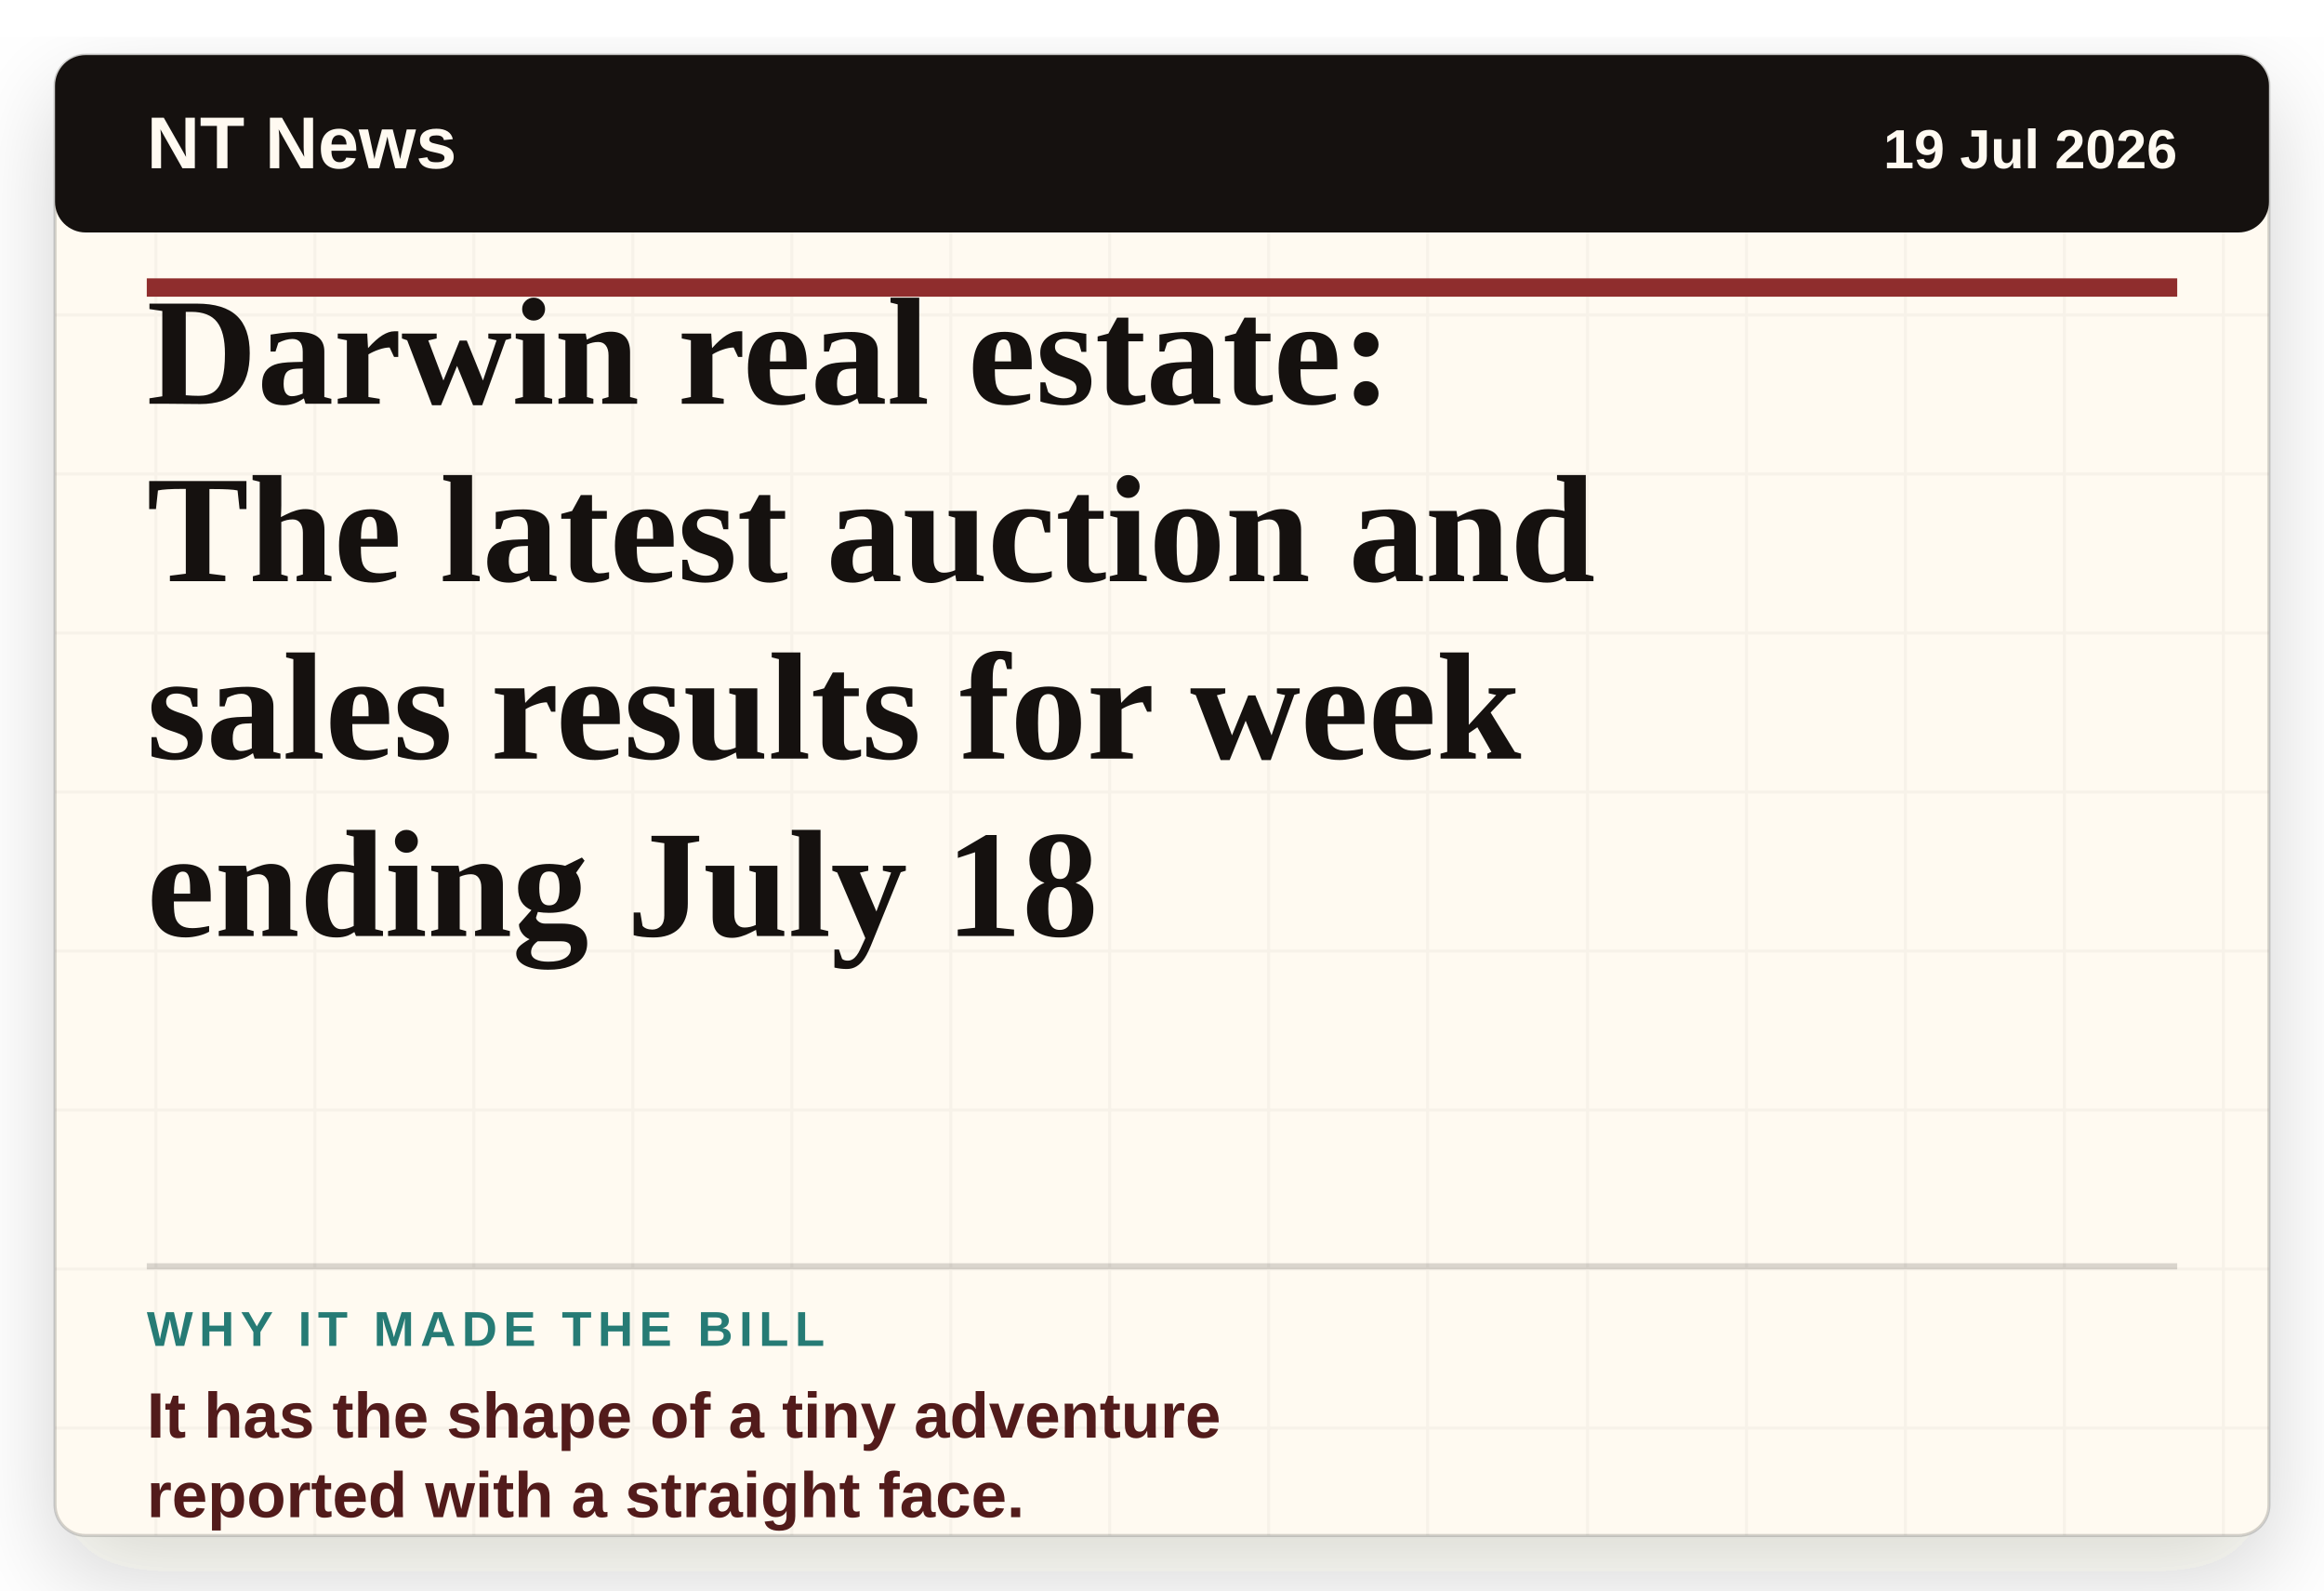
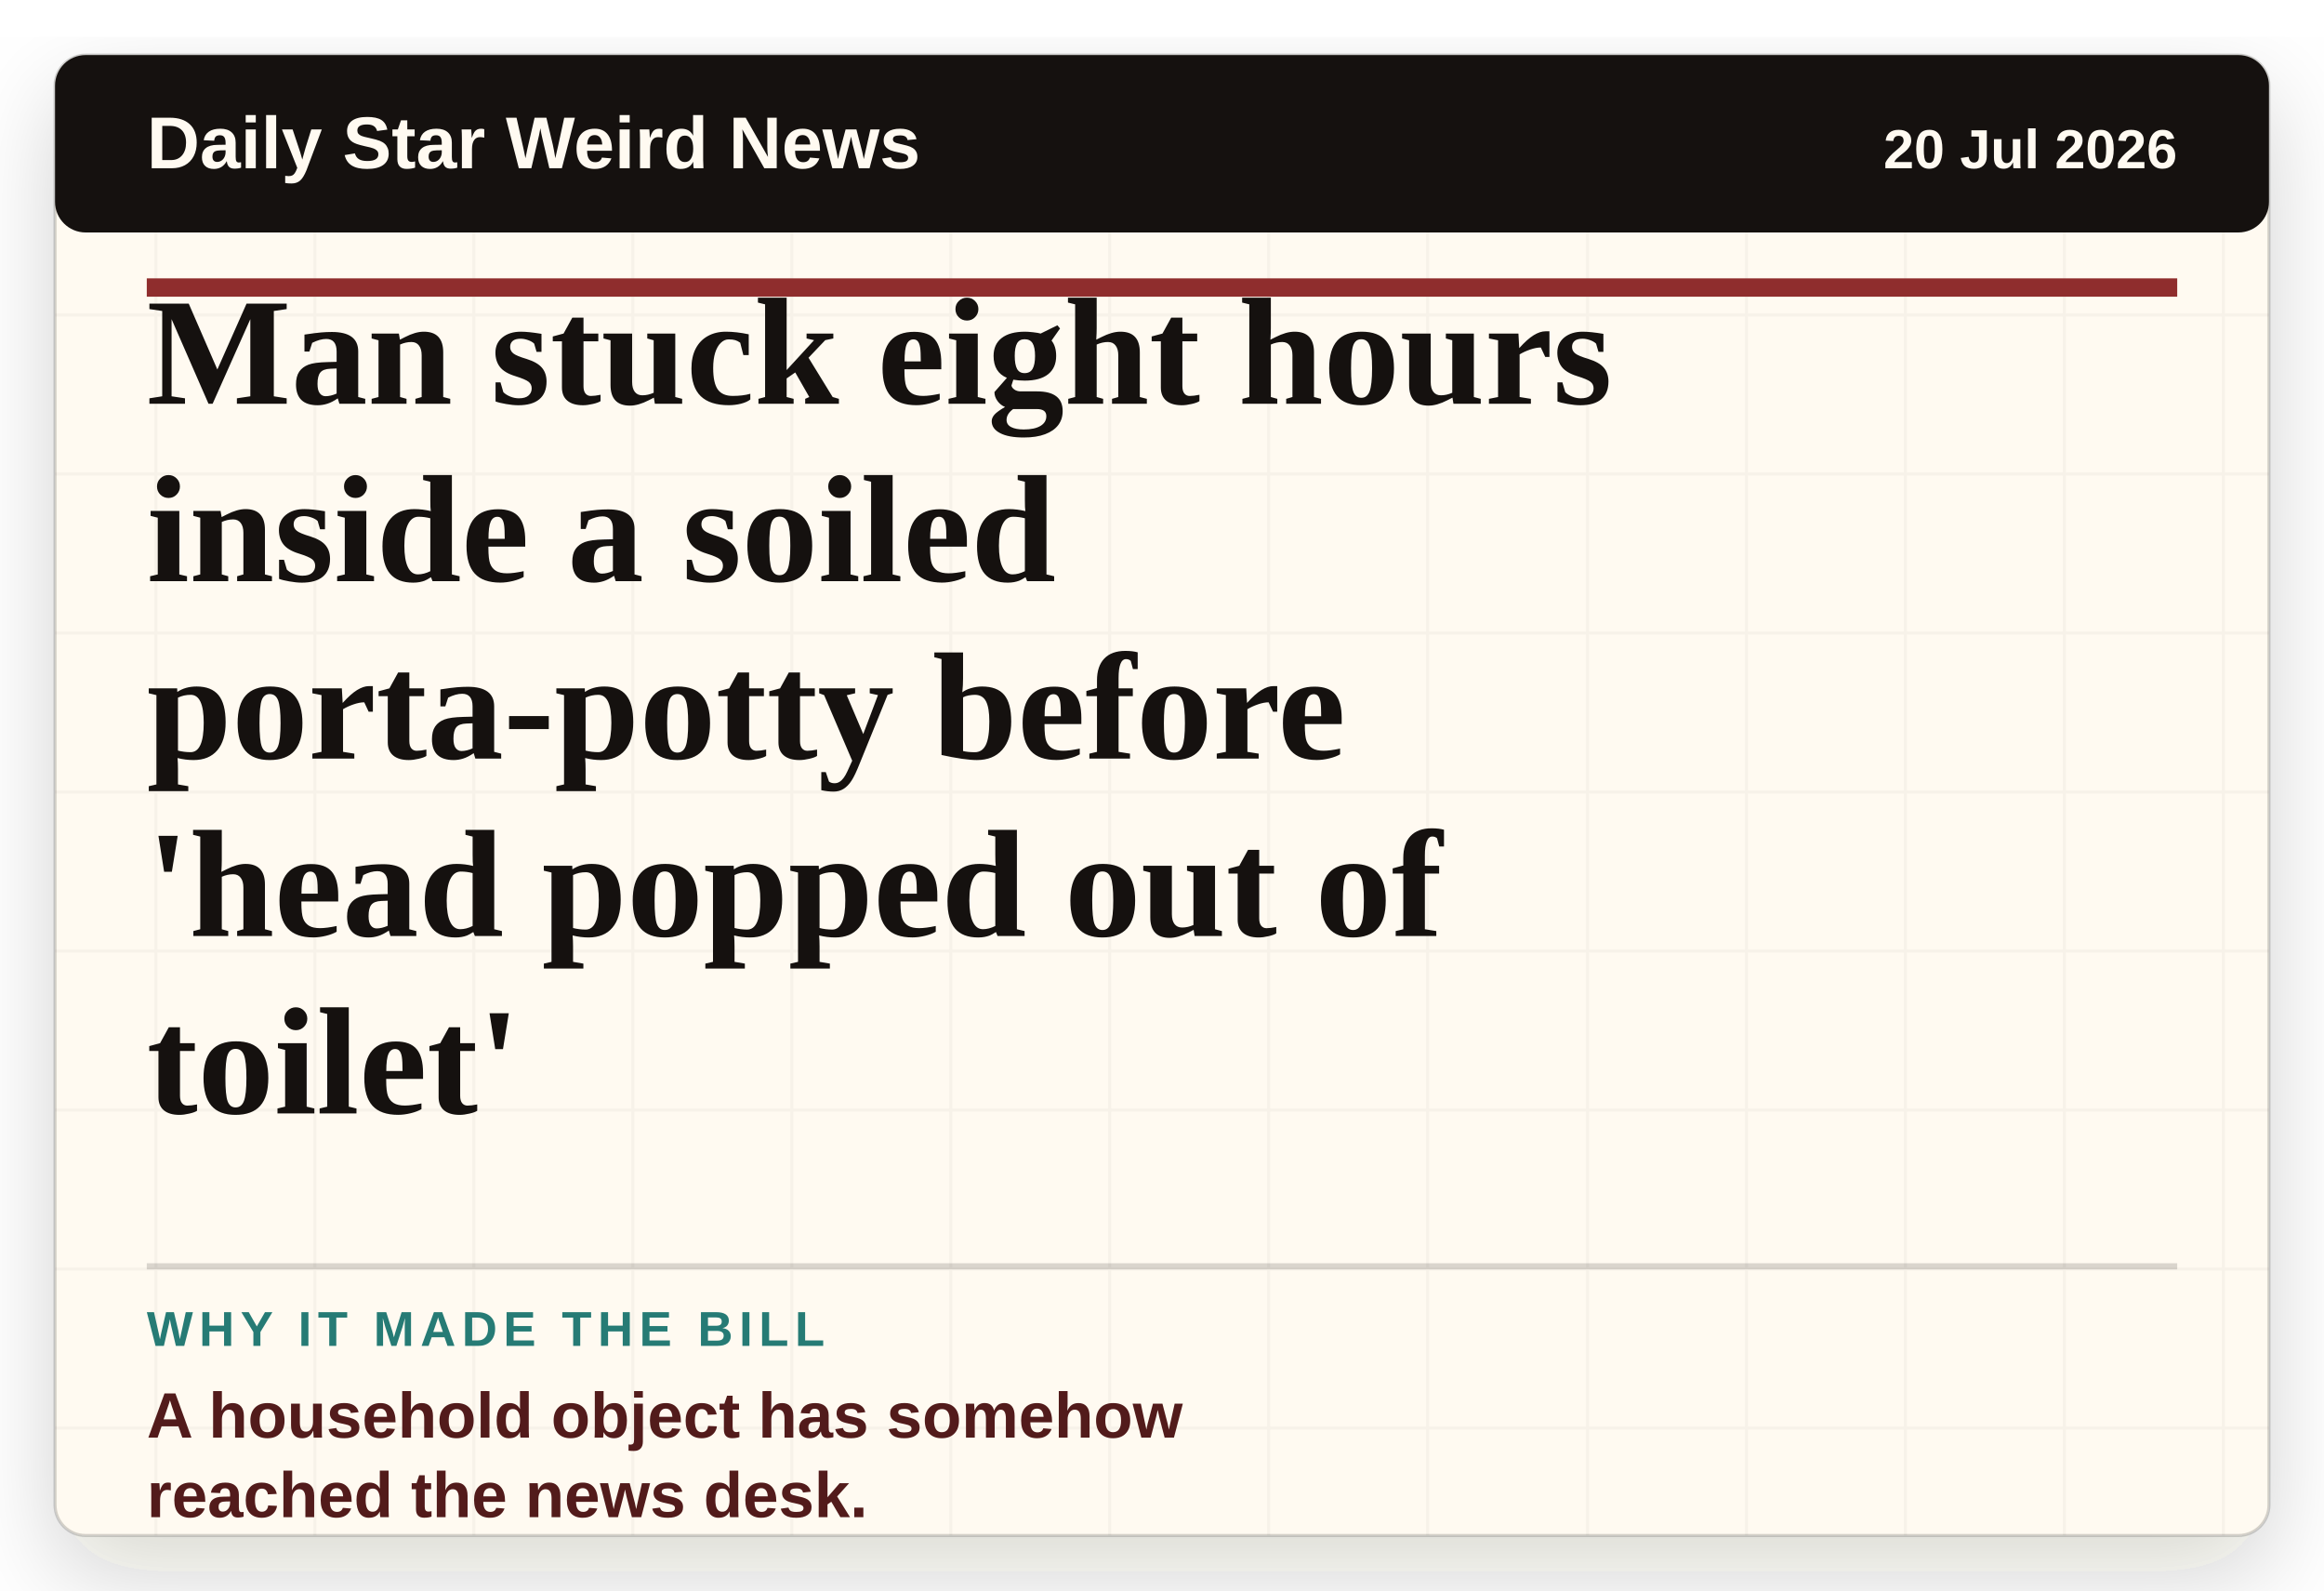
- <svg xmlns="http://www.w3.org/2000/svg" viewBox="0 0 760 520" role="img" aria-label="Headline card: Darwin real estate: The latest auction and sales results for week ending July 18">
+ <svg xmlns="http://www.w3.org/2000/svg" viewBox="0 0 760 520" role="img" aria-label="Headline card: Man stuck eight hours inside a soiled porta-potty before 'head popped out of toilet'">
  <defs>
    <filter id="paper-shadow" x="-8%" y="-8%" width="116%" height="116%">
      <feDropShadow dx="0" dy="12" stdDeviation="16" flood-color="#2c1c12" flood-opacity="0.18" />
    </filter>
    <pattern id="paper" width="52" height="52" patternUnits="userSpaceOnUse">
      <rect width="52" height="52" fill="#fffaf1" />
      <path d="M0 51H52M51 0V52" stroke="#15110f" stroke-opacity="0.035" />
    </pattern>
  </defs>
  <rect x="18" y="18" width="724" height="484" rx="10" fill="url(#paper)" filter="url(#paper-shadow)" />
  <rect x="18" y="18" width="724" height="484" rx="10" fill="none" stroke="#15110f" stroke-opacity="0.18" />
  <rect x="18" y="18" width="724" height="58" rx="10" fill="#15110f" />
-   <text x="48" y="55" class="masthead">NT News</text>
-   <text x="712" y="55" class="date" text-anchor="end">19 Jul 2026</text>
+   <text x="48" y="55" class="masthead">Daily Star Weird News</text>
+   <text x="712" y="55" class="date" text-anchor="end">20 Jul 2026</text>
  <line x1="48" y1="94" x2="712" y2="94" stroke="#8f2d2d" stroke-width="6" />
-   <text x="48" y="132" class="headline">Darwin real estate:</text>
-   <text x="48" y="190" class="headline">The latest auction and</text>
-   <text x="48" y="248" class="headline">sales results for week</text>
-   <text x="48" y="306" class="headline">ending July 18</text>
+   <text x="48" y="132" class="headline">Man stuck eight hours</text>
+   <text x="48" y="190" class="headline">inside a soiled</text>
+   <text x="48" y="248" class="headline">porta-potty before</text>
+   <text x="48" y="306" class="headline">'head popped out of</text>
+   <text x="48" y="364" class="headline">toilet'</text>
  <line x1="48" y1="414" x2="712" y2="414" stroke="#15110f" stroke-opacity="0.16" stroke-width="2" />
  <text x="48" y="440" class="label">WHY IT MADE THE BILL</text>
-   <text x="48" y="470" class="why">It has the shape of a tiny adventure</text>
-   <text x="48" y="496" class="why">reported with a straight face.</text>
+   <text x="48" y="470" class="why">A household object has somehow</text>
+   <text x="48" y="496" class="why">reached the news desk.</text>
  <style>
    .masthead { fill: #fffaf1; font-family: Arial, sans-serif; font-size: 24px; font-weight: 800; letter-spacing: 0; }
    .date { fill: #fffaf1; font-family: Arial, sans-serif; font-size: 18px; font-weight: 700; letter-spacing: 0; }
    .headline { fill: #15110f; font-family: Georgia, 'Times New Roman', serif; font-size: 50px; font-weight: 800; letter-spacing: 0; }
    .label { fill: #267b75; font-family: Arial, sans-serif; font-size: 16px; font-weight: 900; letter-spacing: 2px; }
    .why { fill: #521b1b; font-family: Arial, sans-serif; font-size: 21px; font-weight: 800; letter-spacing: 0; }
  </style>
</svg>
